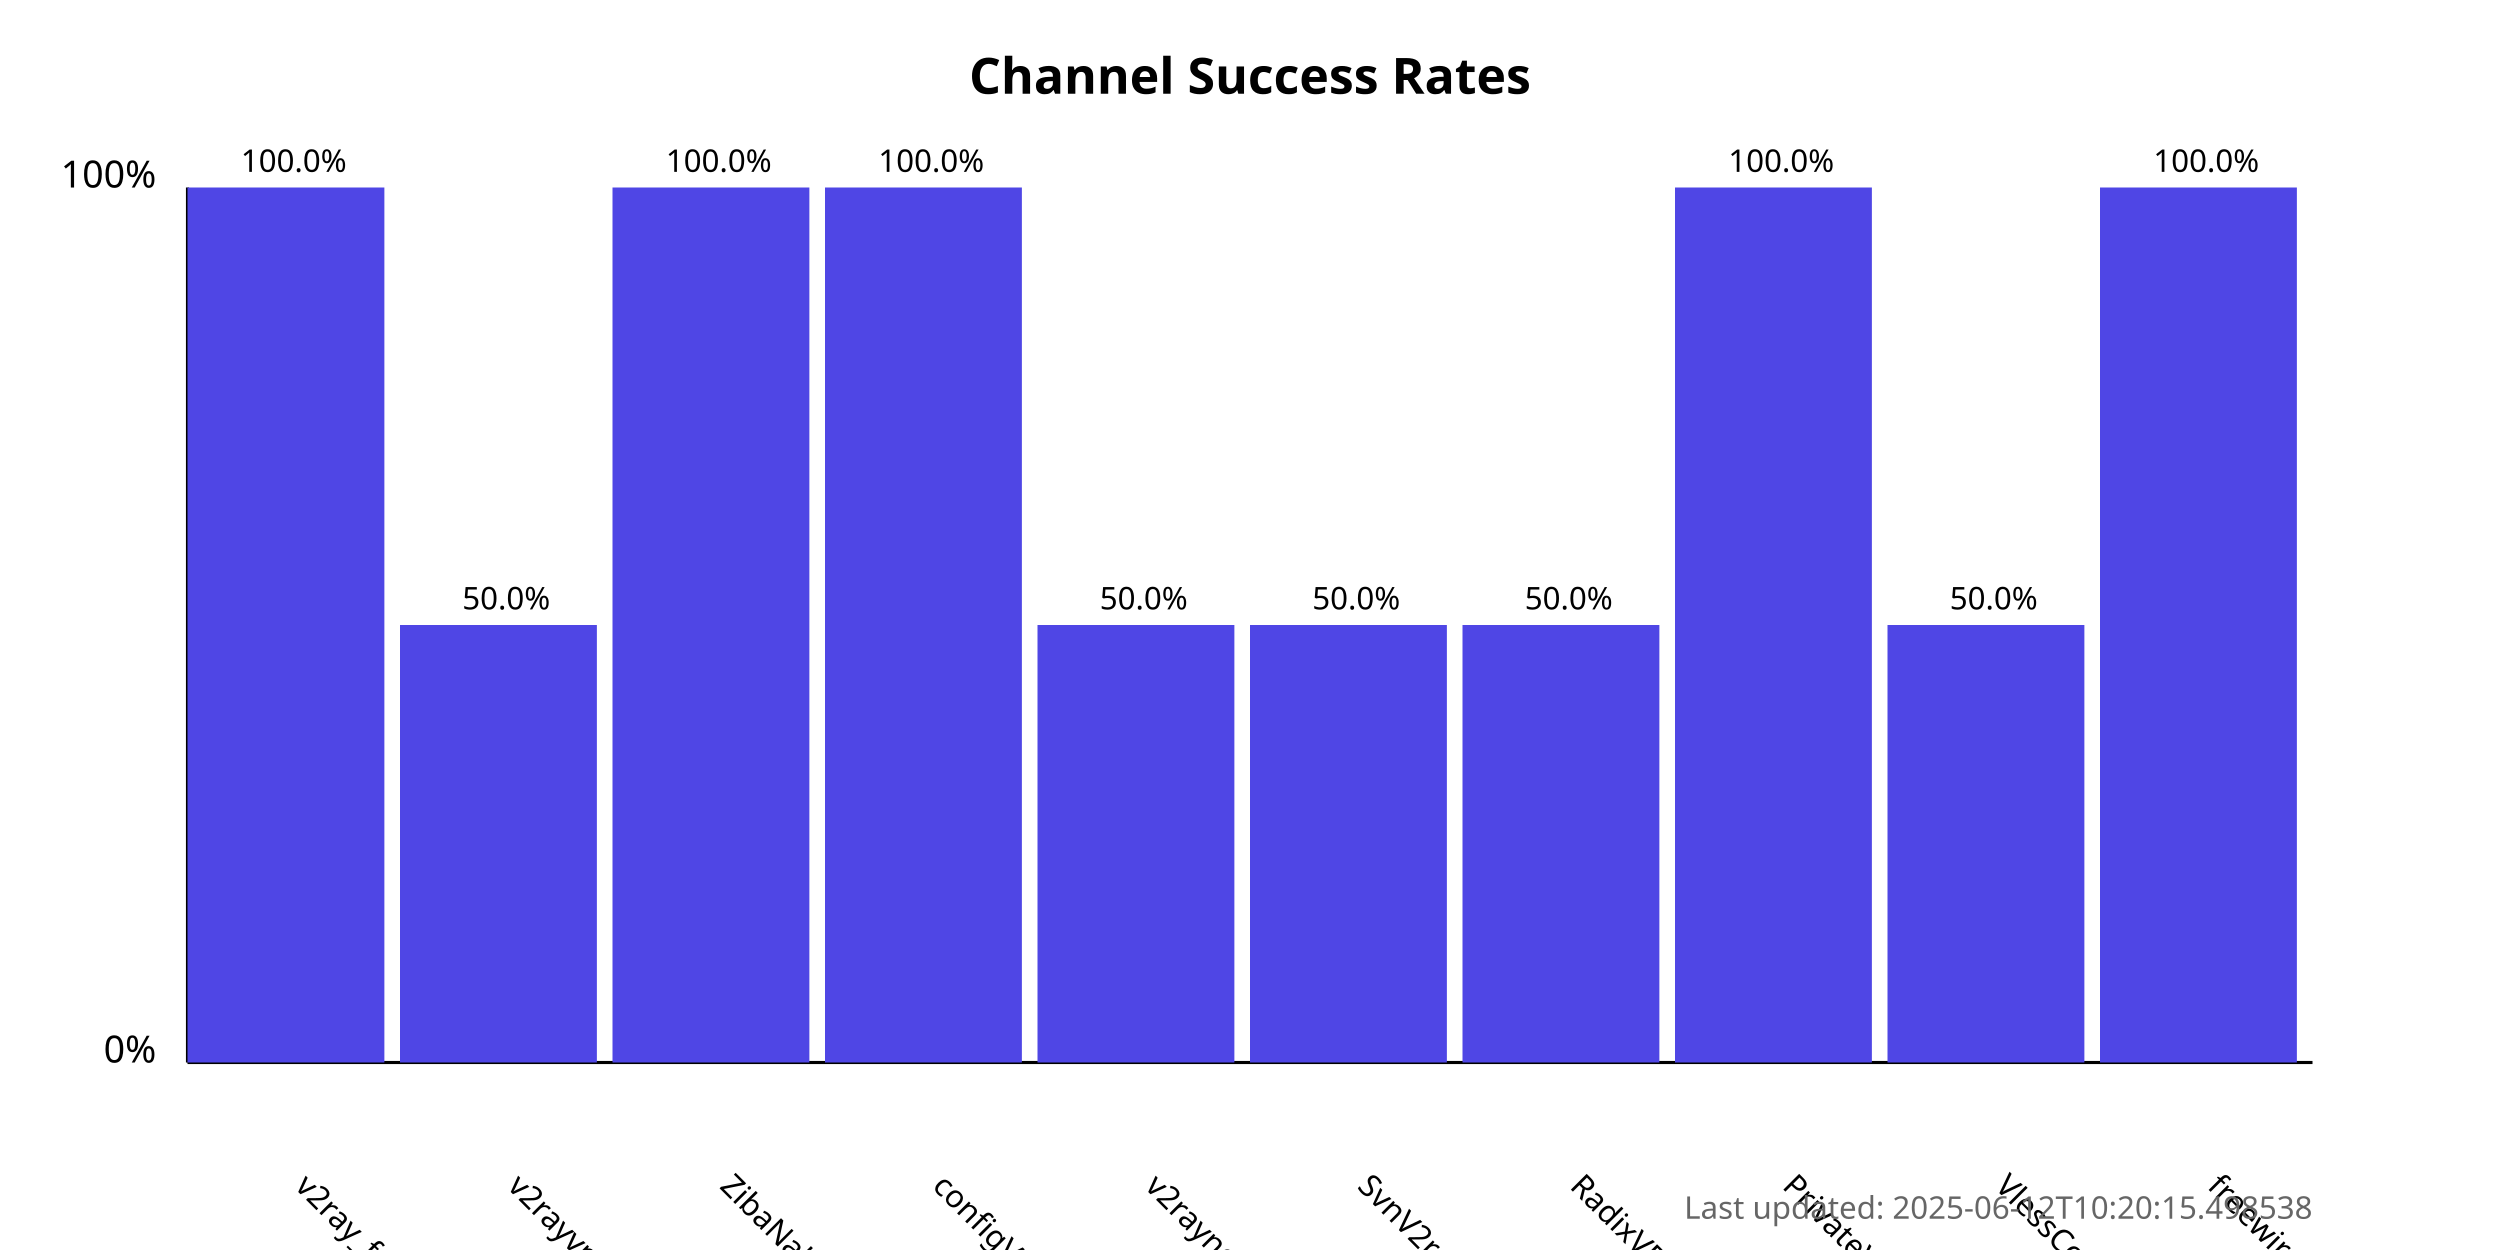
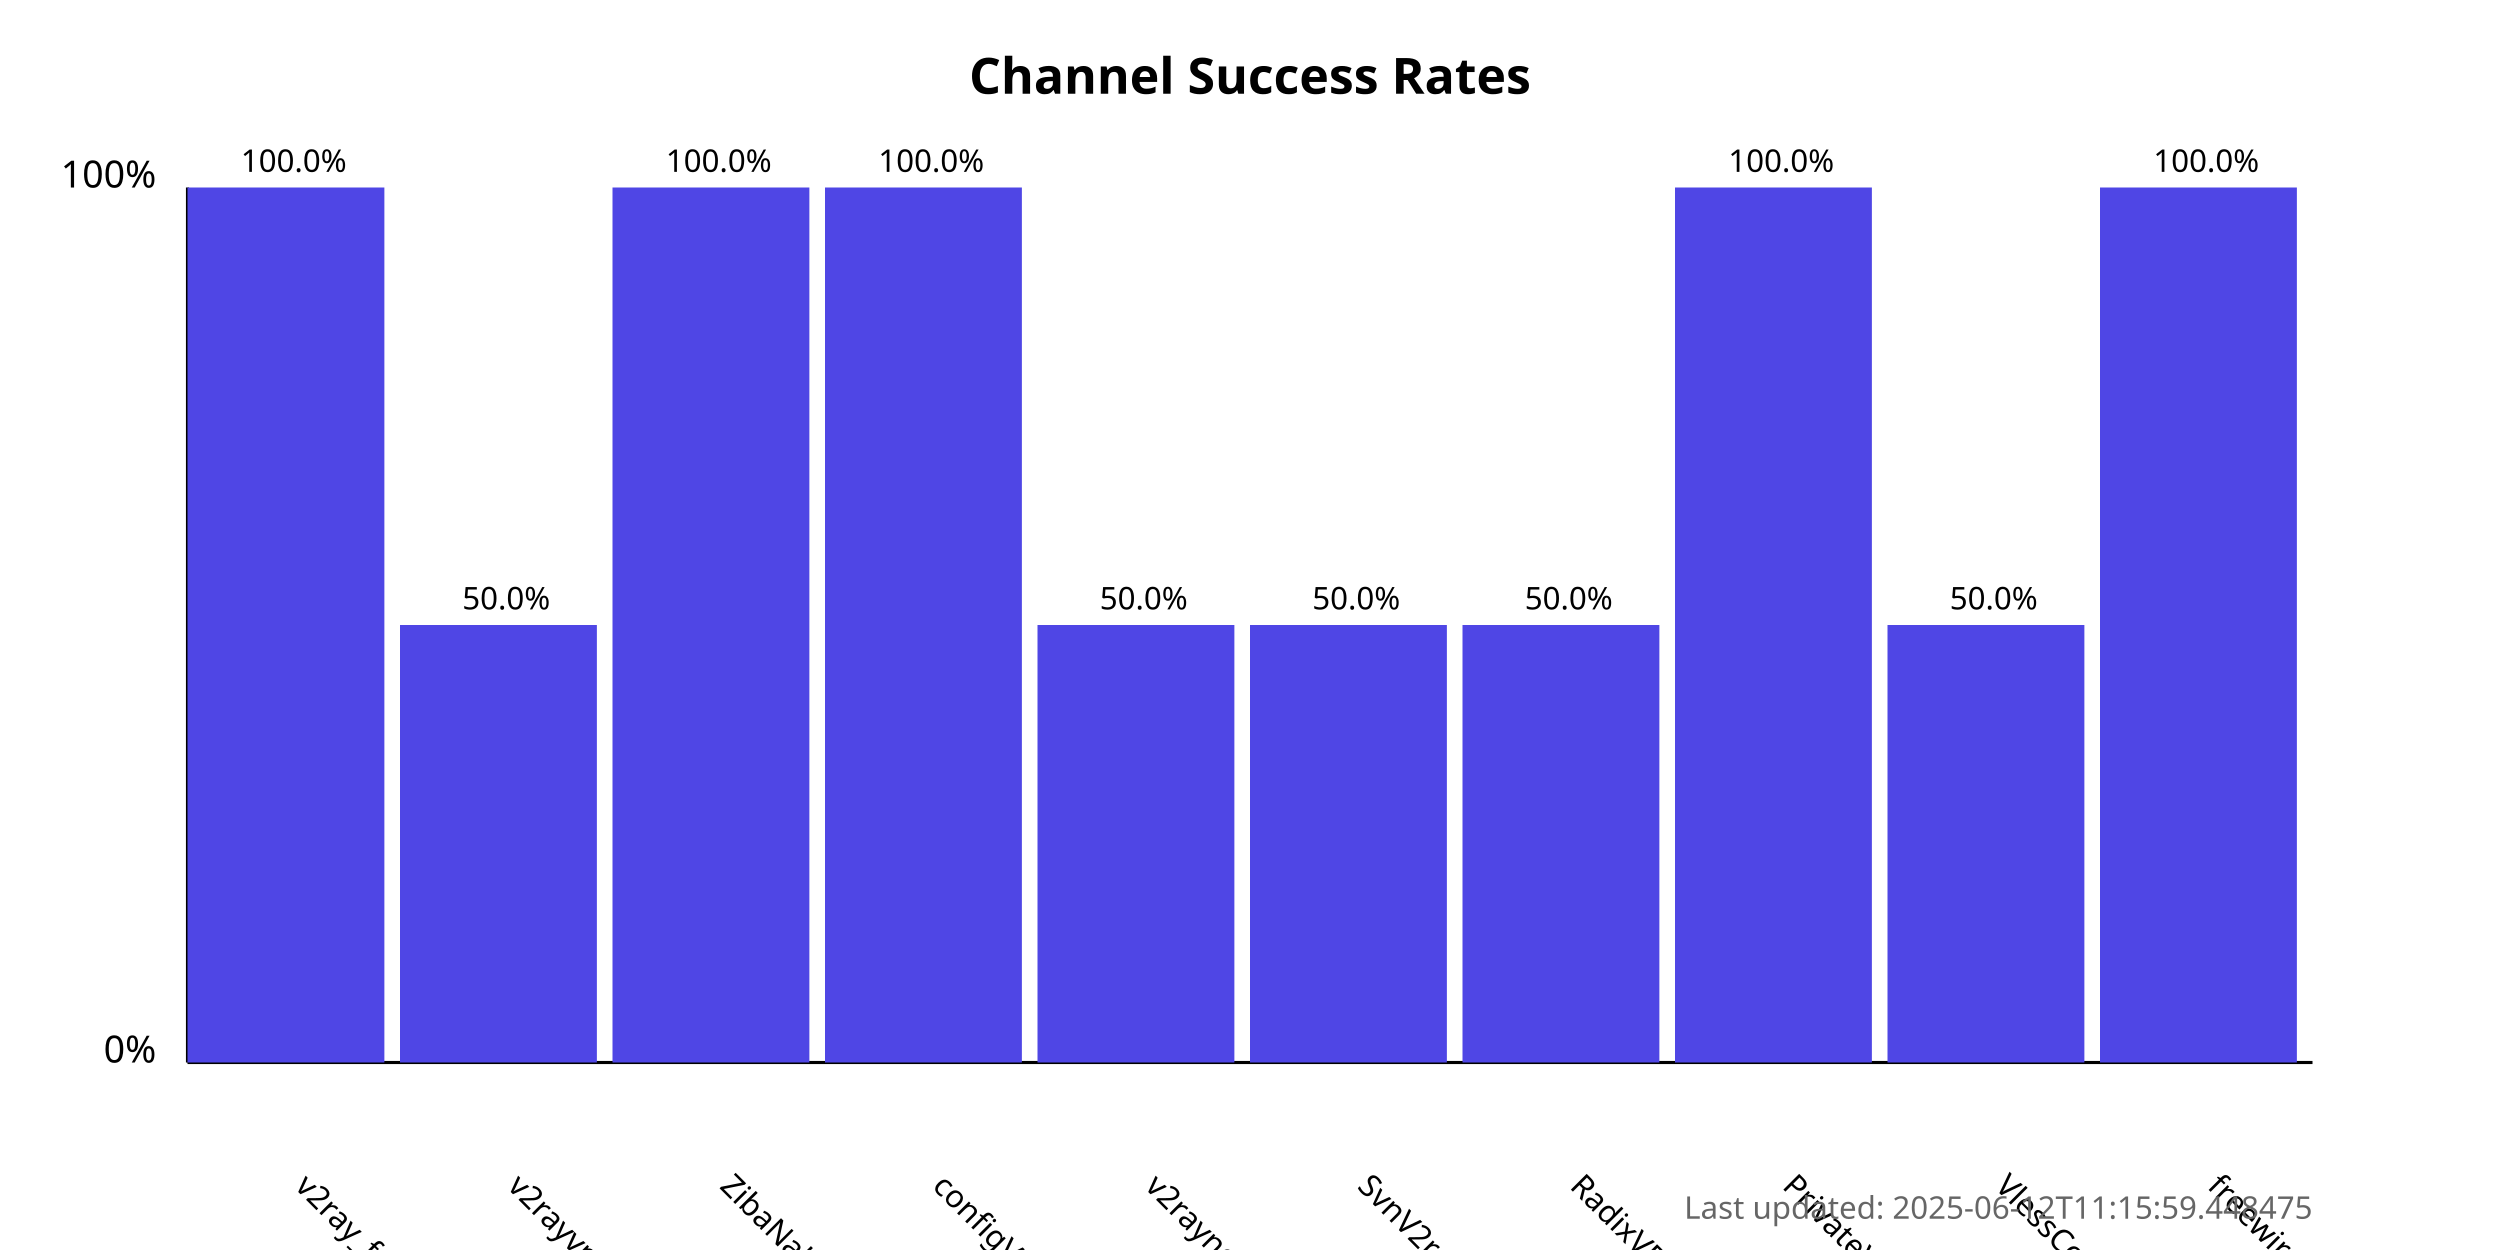
<svg xmlns="http://www.w3.org/2000/svg" width="800" height="400">
  <style>
            .chart-title { font: bold 16px sans-serif; }
            .axis-label { font: 12px sans-serif; }
            .tick-label { font: 10px sans-serif; }
            .bar { fill: #4f46e5; }
            .bar:hover { fill: #6366f1; }
            .timestamp { font: 10px sans-serif; fill: #666; }
        </style>
  <text x="400.0" y="30" text-anchor="middle" class="chart-title">
            Channel Success Rates
        </text>
  <line x1="60" y1="340" x2="60" y2="60" stroke="black" stroke-width="1" />
  <line x1="60" y1="340" x2="740" y2="340" stroke="black" stroke-width="1" />
  <text x="50" y="340" text-anchor="end" class="axis-label">0%</text>
  <text x="50" y="60" text-anchor="end" class="axis-label">100%</text>
  <g>
    <rect x="60" y="60.0" width="63.0" height="280.0" class="bar" />
    <text x="94.0" y="380" transform="rotate(45, 94.0, 380)" text-anchor="start" class="tick-label">
                v2ray_free_conf
            </text>
    <text x="94.0" y="55.0" text-anchor="middle" class="tick-label">
                100.0%
            </text>
  </g>
  <g>
    <rect x="128.0" y="200.0" width="63.0" height="140.0" class="bar" />
    <text x="162.0" y="380" transform="rotate(45, 162.0, 380)" text-anchor="start" class="tick-label">
                v2rayvpno
            </text>
    <text x="162.0" y="195.0" text-anchor="middle" class="tick-label">
                50.0%
            </text>
  </g>
  <g>
    <rect x="196.0" y="60.0" width="63.0" height="280.0" class="bar" />
    <text x="230.0" y="380" transform="rotate(45, 230.0, 380)" text-anchor="start" class="tick-label">
                ZibaNabz
            </text>
    <text x="230.0" y="55.0" text-anchor="middle" class="tick-label">
                100.0%
            </text>
  </g>
  <g>
    <rect x="264.0" y="60.0" width="63.0" height="280.0" class="bar" />
    <text x="298.0" y="380" transform="rotate(45, 298.0, 380)" text-anchor="start" class="tick-label">
                configV2rayForFree
            </text>
    <text x="298.0" y="55.0" text-anchor="middle" class="tick-label">
                100.0%
            </text>
  </g>
  <g>
    <rect x="332.0" y="200.0" width="63.0" height="140.0" class="bar" />
    <text x="366.0" y="380" transform="rotate(45, 366.0, 380)" text-anchor="start" class="tick-label">
                v2rayngvpn
            </text>
    <text x="366.0" y="195.0" text-anchor="middle" class="tick-label">
                50.0%
            </text>
  </g>
  <g>
    <rect x="400.0" y="200.0" width="63.0" height="140.0" class="bar" />
    <text x="434.0" y="380" transform="rotate(45, 434.0, 380)" text-anchor="start" class="tick-label">
                SvnV2ray
            </text>
    <text x="434.0" y="195.0" text-anchor="middle" class="tick-label">
                50.0%
            </text>
  </g>
  <g>
    <rect x="468.0" y="200.0" width="63.0" height="140.0" class="bar" />
    <text x="502.0" y="380" transform="rotate(45, 502.0, 380)" text-anchor="start" class="tick-label">
                RadixVPN
            </text>
    <text x="502.0" y="195.0" text-anchor="middle" class="tick-label">
                50.0%
            </text>
  </g>
  <g>
    <rect x="536.0" y="60.0" width="63.0" height="280.0" class="bar" />
    <text x="570.0" y="380" transform="rotate(45, 570.0, 380)" text-anchor="start" class="tick-label">
                PrivateVPNs
            </text>
    <text x="570.0" y="55.0" text-anchor="middle" class="tick-label">
                100.0%
            </text>
  </g>
  <g>
    <rect x="604.0" y="200.0" width="63.0" height="140.0" class="bar" />
    <text x="638.0" y="380" transform="rotate(45, 638.0, 380)" text-anchor="start" class="tick-label">
                VlessConfig
            </text>
    <text x="638.0" y="195.0" text-anchor="middle" class="tick-label">
                50.0%
            </text>
  </g>
  <g>
    <rect x="672.0" y="60.0" width="63.0" height="280.0" class="bar" />
    <text x="706.0" y="380" transform="rotate(45, 706.0, 380)" text-anchor="start" class="tick-label">
                freewireguard
            </text>
    <text x="706.0" y="55.0" text-anchor="middle" class="tick-label">
                100.0%
            </text>
  </g>
  <text x="740" y="390" text-anchor="end" class="timestamp">
-             Last updated: 2025-06-12T10:20:15.498538
+             Last updated: 2025-06-12T11:15:59.448475
        </text>
</svg>
